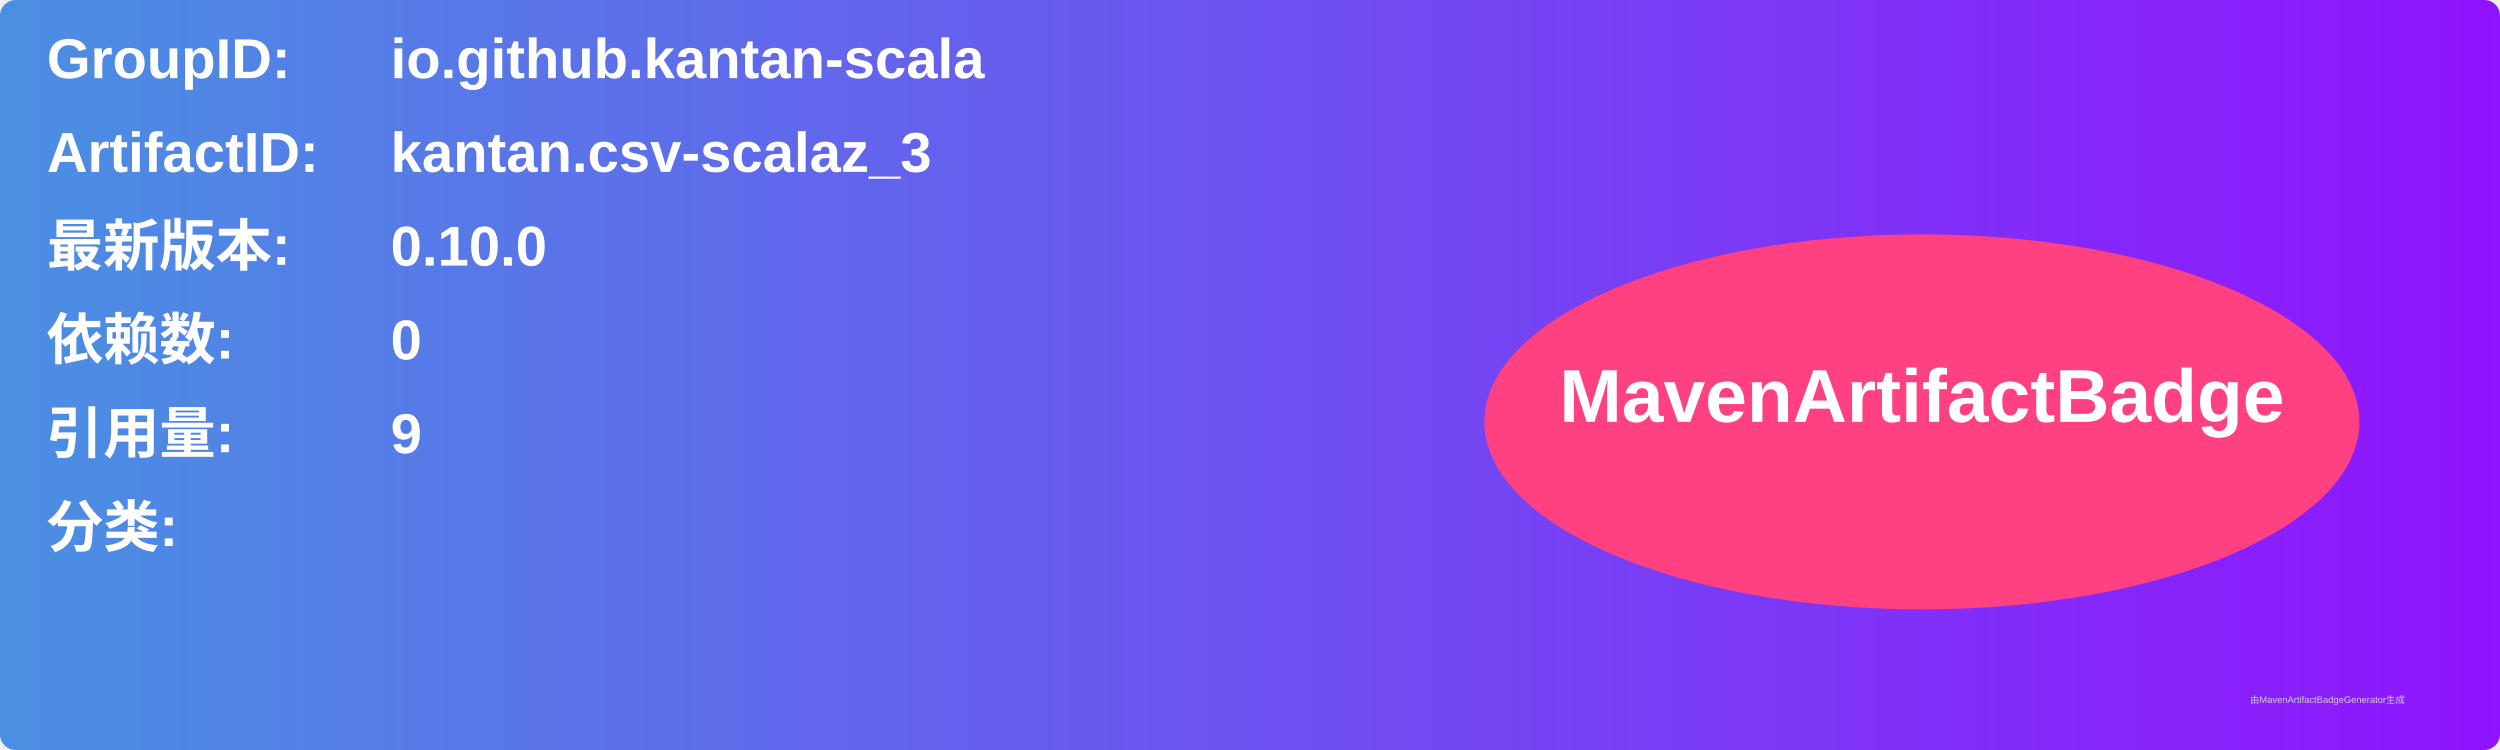
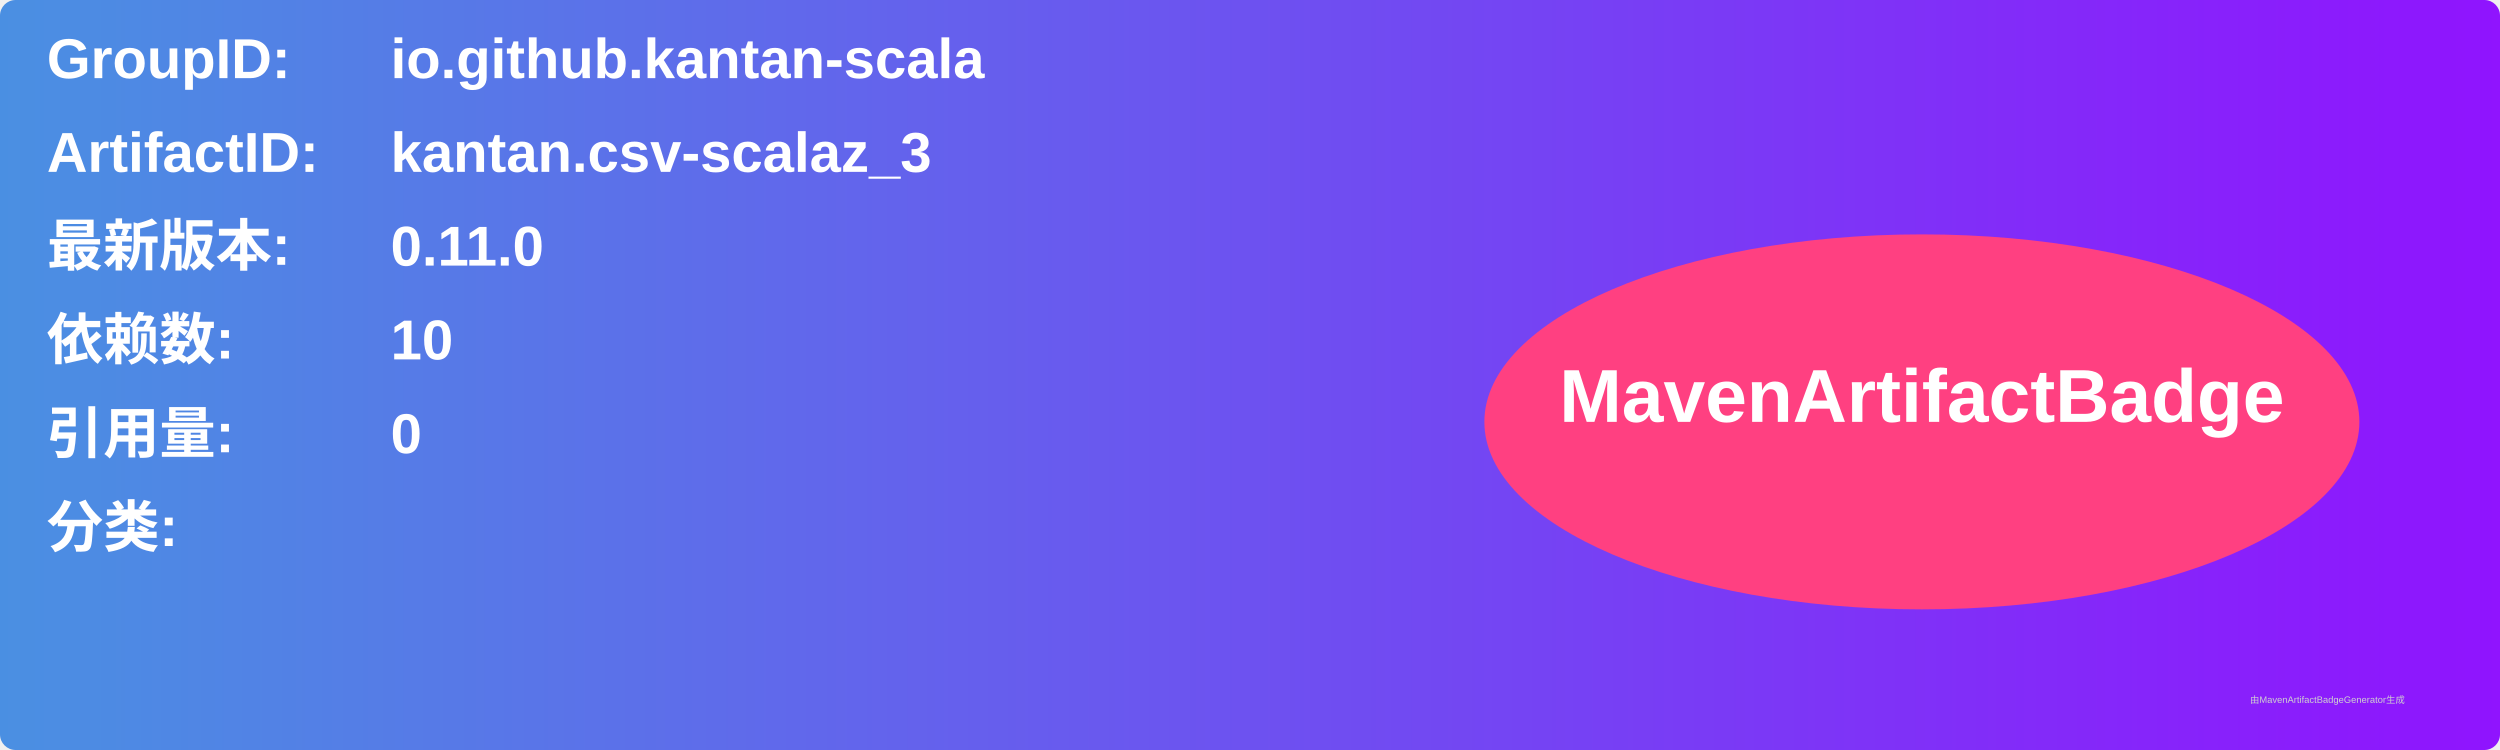
<svg xmlns="http://www.w3.org/2000/svg" width="800" height="240" viewBox="0 0 800 240">
  <linearGradient id="grad" x1="0%" y1="0%" x2="100%" y2="0%">
    <stop offset="0%" stop-color="#4a90e2" />
    <stop offset="100%" stop-color="#9013fe" />
  </linearGradient>
  <rect width="100%" height="100%" rx="5" ry="5" fill="url(#grad)" />
  <g transform="translate(15, 15)">
    <text x="0" y="10" font-family="Arial" font-size="18" fill="white" font-weight="bold" width="260">GroupID:</text>
    <text x="110" y="10" font-family="Arial" font-size="18" fill="white" font-weight="bold" width="460">io.github.kantan-scala</text>
    <text x="0" y="40" font-family="Arial" font-size="18" fill="white" font-weight="bold" width="260">ArtifactID:</text>
    <text x="110" y="40" font-family="Arial" font-size="18" fill="white" font-weight="bold" width="460">kantan.csv-scalaz_3</text>
    <text x="0" y="70" font-family="Arial" font-size="18" fill="white" font-weight="bold">最新版本:</text>
    <text x="110" y="70" font-family="Arial" font-size="18" fill="white" font-weight="bold">
-       <tspan font-weight="bold">0.10.0</tspan>
+       <tspan font-weight="bold">0.11.0</tspan>
    </text>
    <text x="0" y="100" font-family="Arial" font-size="18" fill="white" font-weight="bold">依赖数: </text>
    <text x="110" y="100" font-family="Arial" font-size="18" fill="white">
-       <tspan font-weight="bold">0</tspan>
+       <tspan font-weight="bold">10</tspan>
    </text>
    <text x="0" y="130" font-family="Arial" font-size="18" fill="white" font-weight="bold">引用量: </text>
    <text x="110" y="130" font-family="Arial" font-size="18" fill="white">
-       <tspan font-weight="bold">9</tspan>
+       <tspan font-weight="bold">0</tspan>
    </text>
    <text x="0" y="160" font-family="Arial" font-size="18" fill="white" font-weight="bold">分类:</text>
    <text x="10" y="190" font-family="Arial" font-size="10" fill="white">
      <tspan font-weight="bold" />
    </text>
    <ellipse cx="600" cy="120" rx="140" ry="60" fill="#ff4081" />
    <text x="600" y="120" text-anchor="middle" font-family="Arial" font-size="24" fill="white" font-weight="bold">MavenArtifactBadge</text>
  </g>
  <text x="720" y="225" font-family="Arial" font-size="3" fill="#d0d0d0">由MavenArtifactBadgeGenerator生成</text>
</svg>
